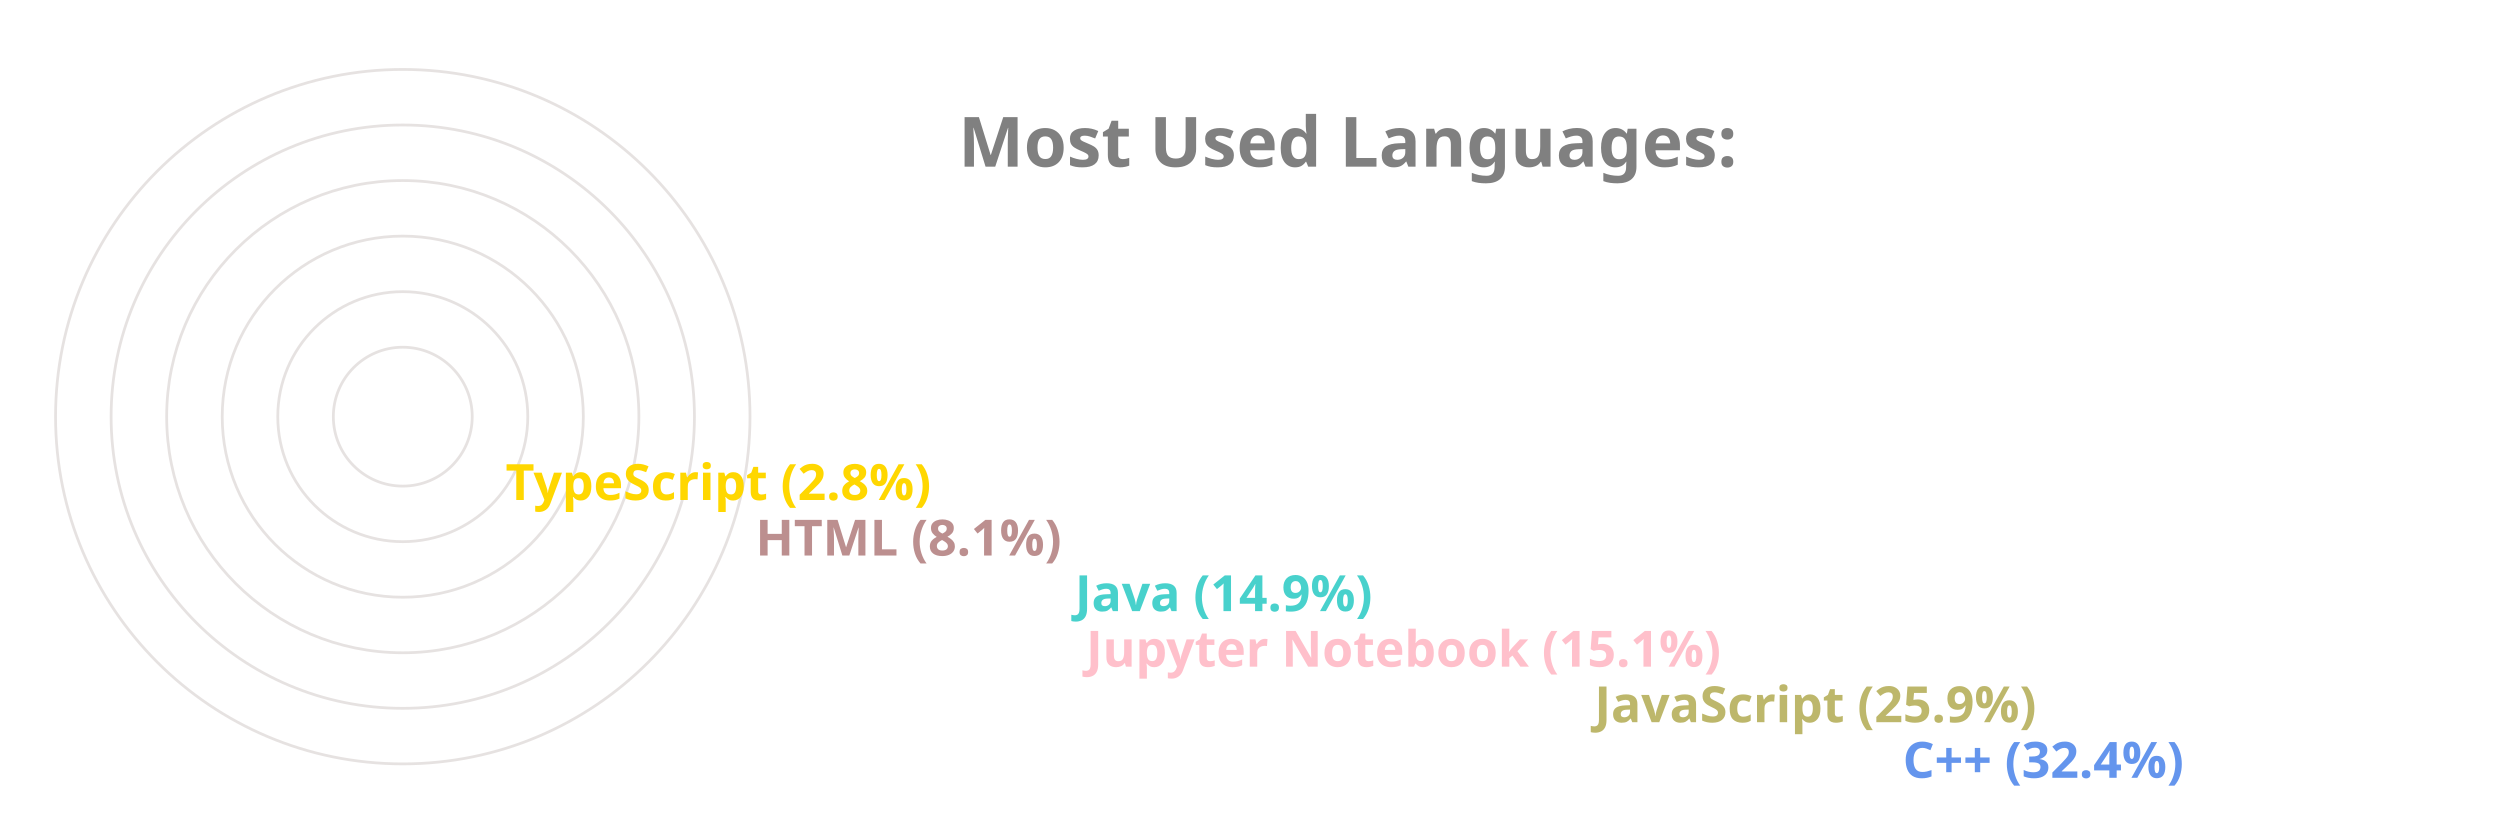
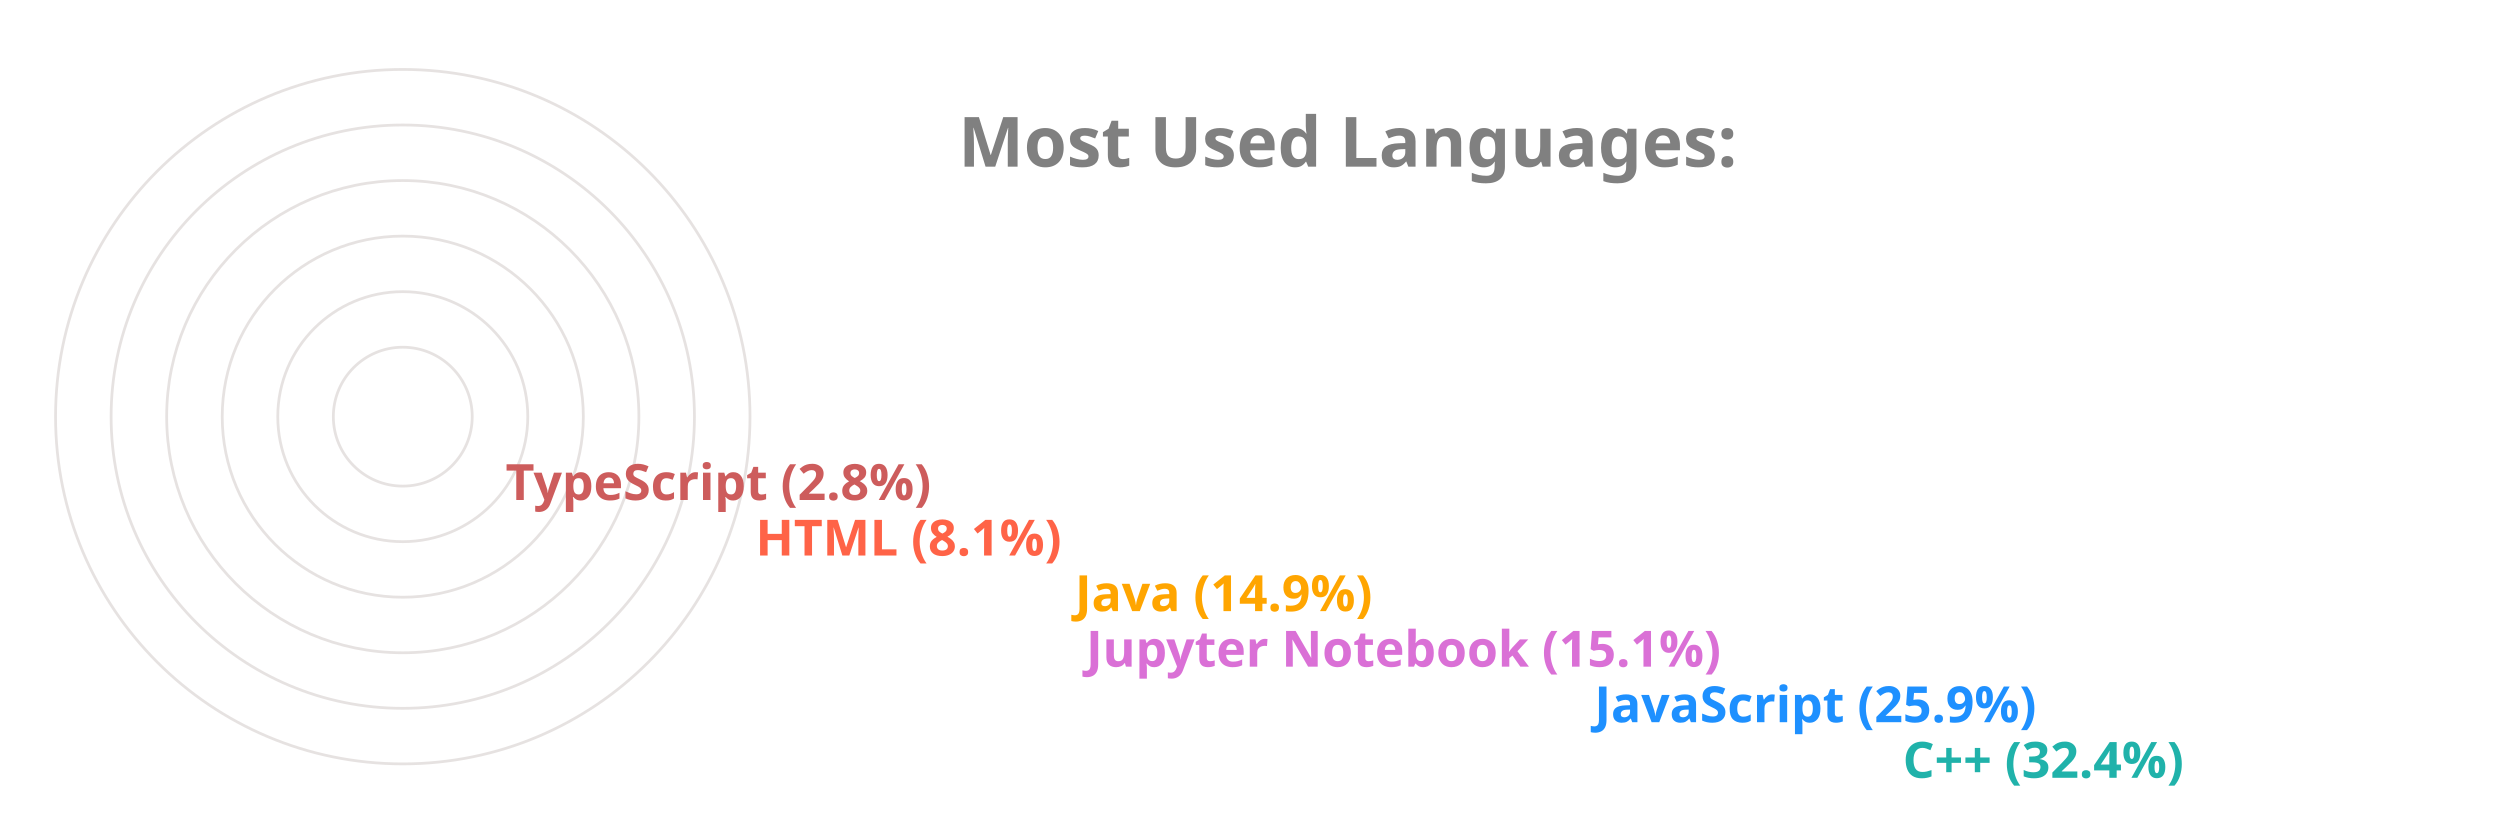
<svg xmlns="http://www.w3.org/2000/svg" viewBox="0 0 650 300" height="200px" width="600px">
  <style>
		.label {
			font: bold 25px sans-serif;
			color: #404040;
			-webkit-text-stroke: 1px white;
	  	}
		.name {
			font: bold 18px sans-serif;
			color: #404040;
	  	}

		.line {
			stroke-dasharray: 1000;
			stroke-dashoffset: 1000;
			animation: dash 3.5s ease-in-out forwards;	
			animation-iteration-count: infinite;
			animation-direction: alternate-reverse;
		}

		.path {
			stroke-dasharray: 1000;
			stroke-dashoffset: 1000;
			animation: dash 3.5s ease-in-out forwards;	
			animation-iteration-count: infinite;
			animation-direction: alternate-reverse;
		}
		  
		@keyframes dash {
			to {
				stroke-dashoffset: 0;
			}
		}

	</style>
  <g stroke="#E6E2E1" fill="none" stroke-width="1">
    <circle cx="20" cy="150" r="125" />
    <circle cx="20" cy="150" r="105" />
    <circle cx="20" cy="150" r="85" />
    <circle cx="20" cy="150" r="65" />
    <circle cx="20" cy="150" r="45" />
    <circle cx="20" cy="150" r="25" />
  </g>
  <g fill="none" stroke-width="20" class="line">
-     <line x2="550" y2="275" x1="20" y1="275" stroke="CornflowerBlue" />
-     <line x2="439" y2="255" x1="20" y1="255" stroke="DarkKhaki" />
-     <line x2="256" y2="235" x1="20" y1="235" stroke="Pink" />
-     <line x2="252" y2="215" x1="20" y1="215" stroke="MediumTurquoise" />
-     <line x2="137" y2="195" x1="20" y1="195" stroke="RosyBrown" />
-     <line x2="47" y2="175" x1="20" y1="175" stroke="Gold" />
+     <line x2="550" y2="275" x1="20" y1="275" stroke="LightSeaGreen" />
+     <line x2="439" y2="255" x1="20" y1="255" stroke="DodgerBlue" />
+     <line x2="256" y2="235" x1="20" y1="235" stroke="Orchid" />
+     <line x2="252" y2="215" x1="20" y1="215" stroke="Orange" />
+     <line x2="137" y2="195" x1="20" y1="195" stroke="Tomato" />
+     <line x2="47" y2="175" x1="20" y1="175" stroke="IndianRed" />
  </g>
  <g fill="none" stroke-width="20" stroke-linecap="round" class="path">
-     <path d="M 20 275 A 125 125 45 0 1 -86 83" stroke="CornflowerBlue" />
-     <path d="M 20 255 A 105 105 45 0 1 -74 103" stroke="DarkKhaki" />
-     <path d="M 20 235 A 85 85 45 0 1 -62 128" stroke="Pink" />
-     <path d="M 20 215 A 65 65 45 0 1 -42 133" stroke="MediumTurquoise" />
-     <path d="M 20 195 A 45 45 45 0 1 -24 143" stroke="RosyBrown" />
-     <path d="M 20 175 A 25 25 45 0 1 -4 148" stroke="Gold" />
+     <path d="M 20 275 A 125 125 45 0 1 -86 83" stroke="LightSeaGreen" />
+     <path d="M 20 255 A 105 105 45 0 1 -74 103" stroke="DodgerBlue" />
+     <path d="M 20 235 A 85 85 45 0 1 -62 128" stroke="Orchid" />
+     <path d="M 20 215 A 65 65 45 0 1 -42 133" stroke="Orange" />
+     <path d="M 20 195 A 45 45 45 0 1 -24 143" stroke="Tomato" />
+     <path d="M 20 175 A 25 25 45 0 1 -4 148" stroke="IndianRed" />
  </g>
  <g class="name">
-     <text x="560" y="280" fill="CornflowerBlue">C++ (32.4%)</text>
-     <text x="449" y="260" fill="DarkKhaki">JavaScript (25.9%)</text>
-     <text x="266" y="240" fill="Pink">Jupyter Notebook (15.1%)</text>
-     <text x="262" y="220" fill="MediumTurquoise">Java (14.9%)</text>
-     <text x="147" y="200" fill="RosyBrown">HTML (8.1%)</text>
-     <text x="57" y="180" fill="Gold">TypeScript (2.8%)</text>
+     <text x="560" y="280" fill="LightSeaGreen">C++ (32.4%)</text>
+     <text x="449" y="260" fill="DodgerBlue">JavaScript (25.9%)</text>
+     <text x="266" y="240" fill="Orchid">Jupyter Notebook (15.1%)</text>
+     <text x="262" y="220" fill="Orange">Java (14.9%)</text>
+     <text x="147" y="200" fill="Tomato">HTML (8.1%)</text>
+     <text x="57" y="180" fill="IndianRed">TypeScript (2.8%)</text>
  </g>
  <g class="label">
    <text x="220" y="60" fill="grey">Most Used Languages:</text>
  </g>
</svg>
